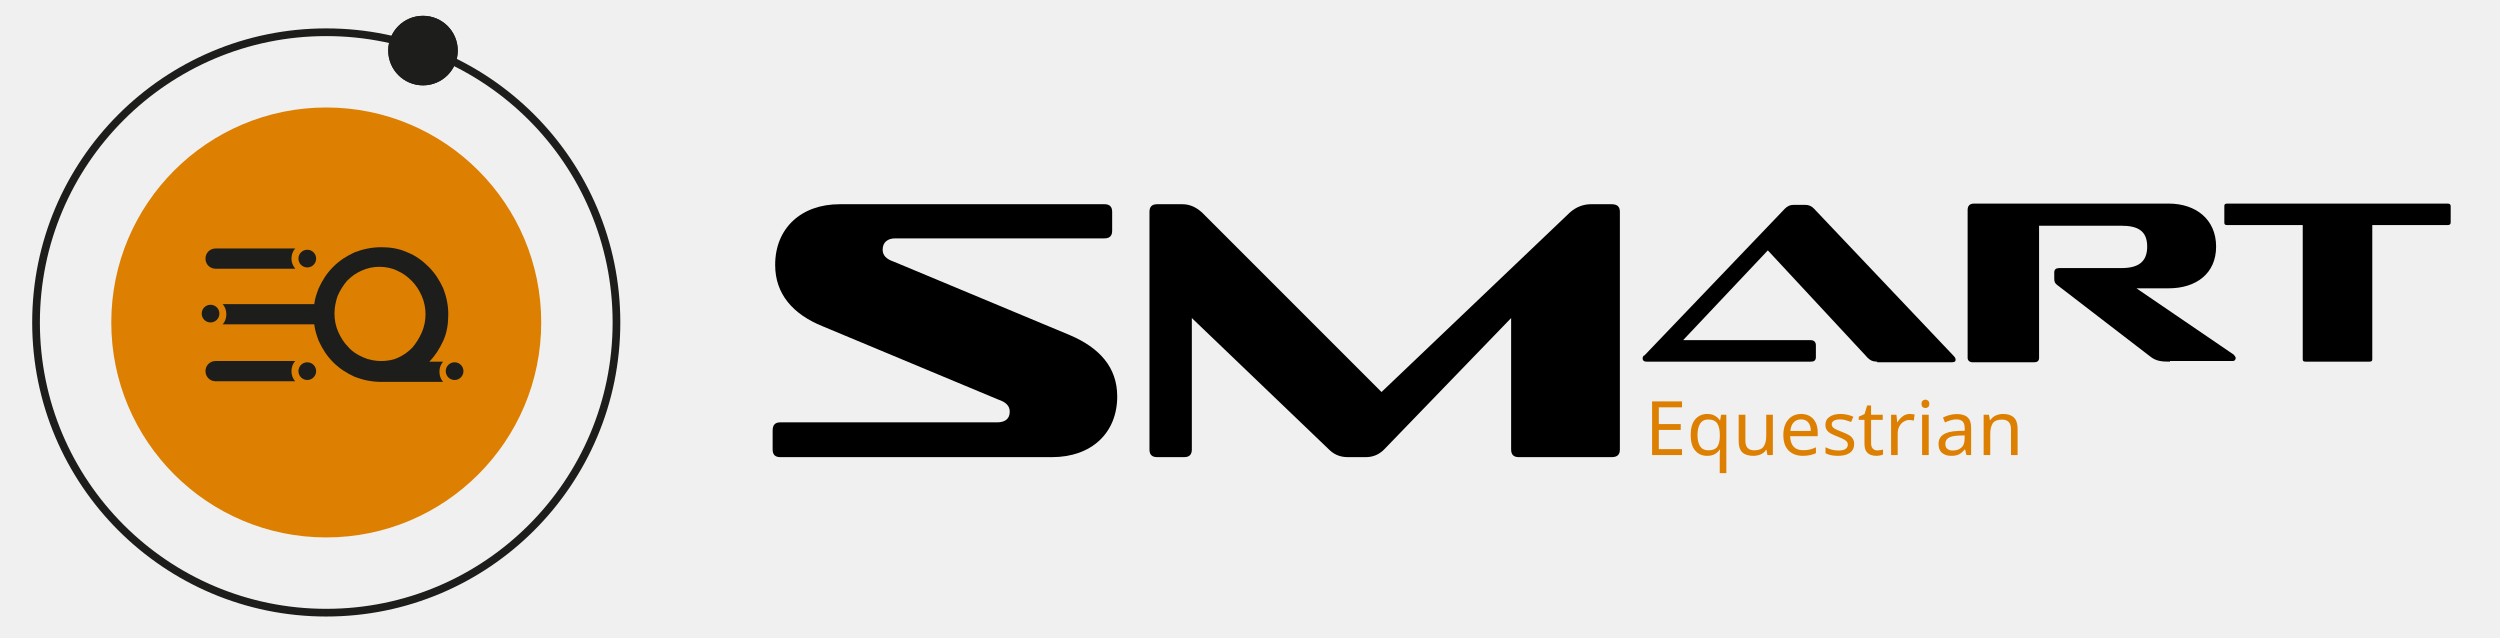
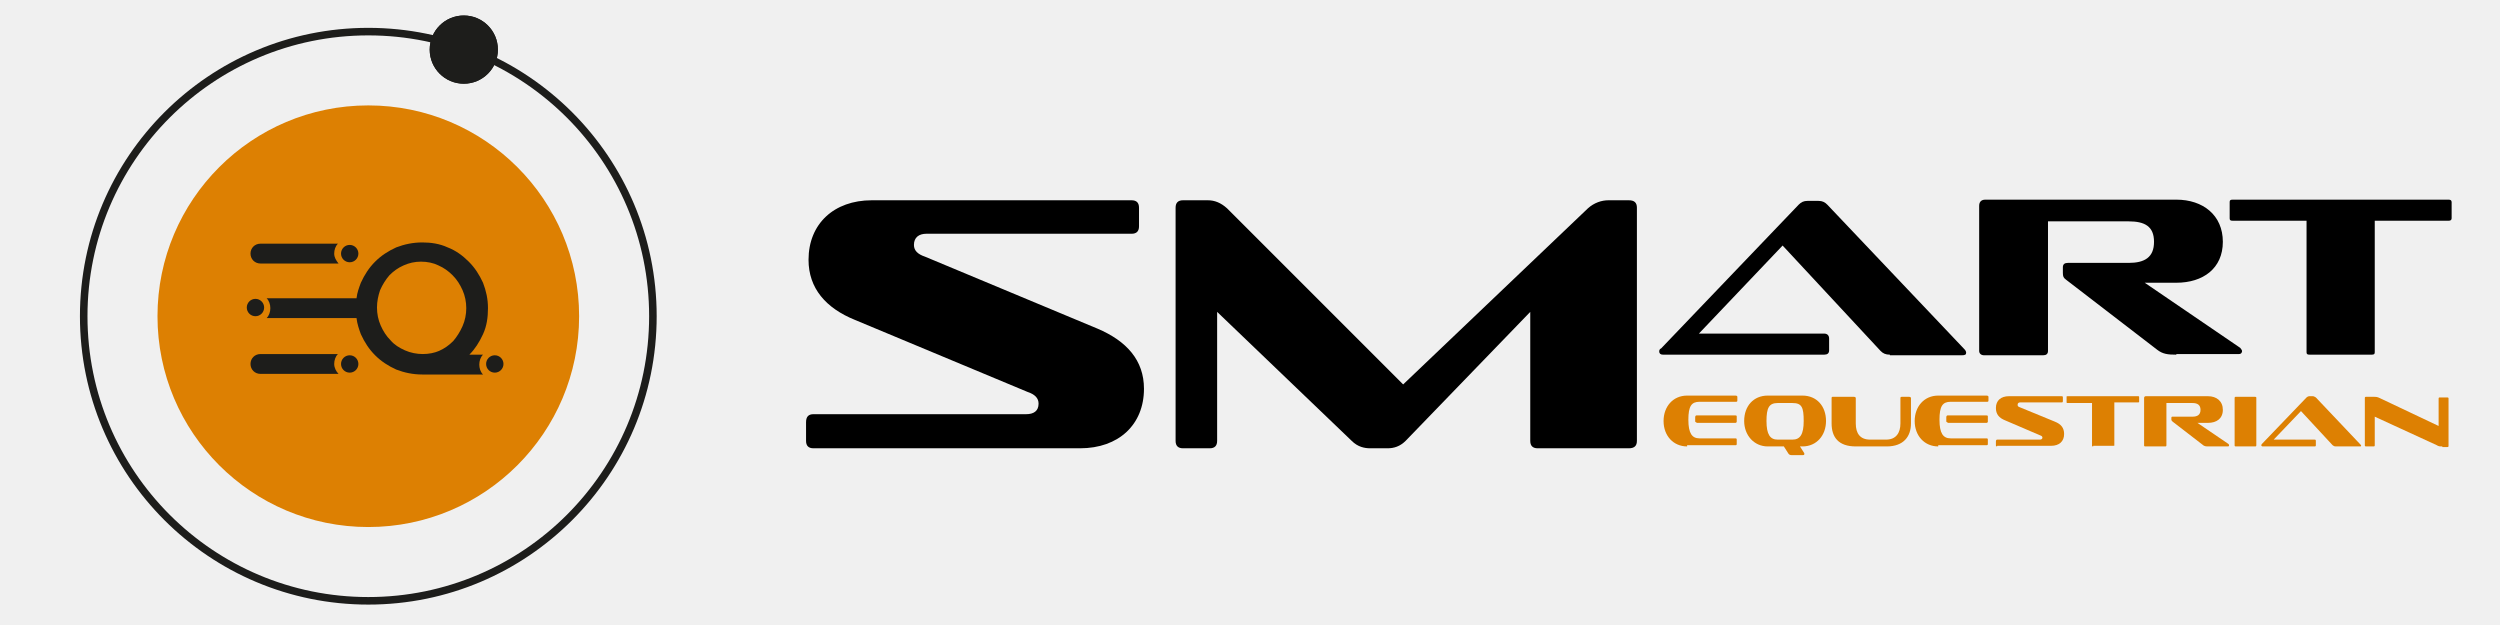
- <svg xmlns="http://www.w3.org/2000/svg" version="1.1" x="0px" y="0px" viewBox="0 0 395.4 100.8" style="enable-background:new 0 0 395.4 100.8;" xml:space="preserve">
+ <svg xmlns="http://www.w3.org/2000/svg" version="1.1" x="0px" y="0px" viewBox="0 0 403.2 100.8" style="enable-background:new 0 0 403.2 100.8;" xml:space="preserve">
  <style type="text/css">
	.st0{fill:#F7F7F7;}
	.st1{fill:#FFFFFF;}
	.st2{fill-rule:evenodd;clip-rule:evenodd;fill:#FFFFFF;}
	.st3{fill-rule:evenodd;clip-rule:evenodd;}
	.st4{fill:#1D1D1B;}
	.st5{fill:#DD8002;}
	.st6{fill:none;stroke:#1D1D1B;stroke-width:1.005;stroke-miterlimit:10;}
	.st7{fill:#DB8025;stroke:#DB8024;stroke-width:1.285;stroke-miterlimit:10;}
	.st8{fill:#FFFFFF;stroke:#DB8024;stroke-width:2;stroke-miterlimit:10;}
	.st9{fill:#E3202E;}
	.st10{fill:#B1B1B1;}
	.st11{fill:#FFFFFF;stroke:#DB8024;stroke-width:1.815;stroke-miterlimit:10;}
	.st12{fill:#DB8024;stroke:#DB8024;stroke-miterlimit:10;}
	.st13{fill:#FFFFFF;stroke:#1D1D1B;stroke-width:3.69;stroke-miterlimit:10;}
	.st14{fill:#FC903A;}
	.st15{fill:#2B3A66;}
	.st16{fill:#FCAD78;}
	.st17{fill:#F97622;}
	.st18{fill:#F69259;}
	.st19{fill:#EBE9E6;}
	.st20{fill:#1F3964;}
	.st21{fill:#F69156;}
	.st22{fill:#244F97;}
	.st23{fill:#E7F1F9;}
	.st24{fill:#FBDABB;}
	.st25{fill:#2D3653;}
	.st26{opacity:0.5;fill:#E7F1F9;}
	.st27{fill:#FC7722;}
	.st28{fill:#EF802C;}
	.st29{fill:#FC9F64;}
	.st30{fill:#0E3662;}
	.st31{fill:#ED8428;}
	.st32{fill:#D2D0CD;}
- 	.st33{clip-path:url(#SVGID_00000011001543251780702340000009001217318513826193_);}
+ 	.st33{clip-path:url(#SVGID_00000155847880401030041990000001664904414160666797_);}
	.st34{fill:none;stroke:#FFFFFF;stroke-width:3.53;stroke-miterlimit:10;}
	.st35{fill:none;stroke:#FFFFFF;stroke-width:3.53;stroke-miterlimit:10;stroke-dasharray:42.321,42.321;}
	.st36{fill:#DB8024;}
	.st37{fill:#171717;}
- 	.st38{clip-path:url(#SVGID_00000095325942593955041520000009607547430486188463_);}
+ 	.st38{clip-path:url(#SVGID_00000140012206351475763110000003348739019179579316_);}
	.st39{fill:none;stroke:#FFFFFF;stroke-width:2.301;stroke-miterlimit:10;}
- 	.st40{clip-path:url(#SVGID_00000143619052366011572890000013544315703197034626_);}
+ 	.st40{clip-path:url(#SVGID_00000152263381497251940830000000357518979309851049_);}
	.st41{fill:none;stroke:#DB8024;stroke-width:2.301;stroke-miterlimit:10;}
	.st42{opacity:0.43;}
- 	.st43{clip-path:url(#SVGID_00000031915020168411346060000013791815570994101141_);}
+ 	.st43{clip-path:url(#SVGID_00000183212598445800108460000014519795985638729108_);}
	.st44{fill:none;stroke:#1D1D1B;stroke-width:1.112;stroke-miterlimit:10;}
	.st45{fill:none;stroke:#DB8024;stroke-width:1.034;stroke-miterlimit:10;}
	.st46{fill:none;stroke:#DB8024;stroke-width:5;stroke-miterlimit:10;}
	.st47{fill:#FFFFFF;stroke:#DB8024;stroke-width:2.218;stroke-miterlimit:10;}
	.st48{fill:#FFFFFF;stroke:#DB8024;stroke-width:2.642;stroke-miterlimit:10;}
	.st49{fill:#FFFFFF;stroke:#DB8024;stroke-width:1.992;stroke-miterlimit:10;}
- 	.st50{clip-path:url(#SVGID_00000072278078838521186030000007753974468897833641_);}
- 	.st51{clip-path:url(#SVGID_00000042016914604002279780000017786597630518362263_);}
- 	.st52{clip-path:url(#SVGID_00000159469019641536997390000011010698220078672043_);}
- 	.st53{clip-path:url(#SVGID_00000103948751739164917940000002525320400730249138_);}
+ 	.st50{clip-path:url(#SVGID_00000117642821605457288990000008951923780165358256_);}
+ 	.st51{clip-path:url(#SVGID_00000101097229476333885010000014322821222391774854_);}
+ 	.st52{clip-path:url(#SVGID_00000142856848140924626040000009621450353177637802_);}
+ 	.st53{clip-path:url(#SVGID_00000007413806680028811180000001860774770006348984_);}
	.st54{fill:#FFFFFF;stroke:#DB8024;stroke-width:1.903;stroke-miterlimit:10;}
	.st55{fill:#A1A198;}
	.st56{fill:#D4D3DA;}
	.st57{fill:#E18024;}
	.st58{fill:#CCCBCC;}
	.st59{fill:#E2C5B8;}
	.st60{fill:#594940;}
	.st61{fill:#2D4D83;}
	.st62{fill:#CAC0B5;}
	.st63{fill:#80807A;}
	.st64{fill:#DB8025;stroke:#DB8024;stroke-width:2;stroke-miterlimit:10;}
	.st65{fill:#D2D2D2;}
	.st66{fill:#AAAAAA;}
- 	.st67{fill:url(#SVGID_00000013898521281985771540000015433028072176701605_);}
+ 	.st67{fill:url(#SVGID_00000014632961007628040910000004154956853117605550_);}
	.st68{fill:#711880;}
	.st69{fill:#4A0F56;}
	.st70{fill:#E78024;}
	.st71{opacity:0.73;fill:#FFFFFF;}
- 	.st72{fill:url(#SVGID_00000109006655171778955610000010712131735206964404_);}
+ 	.st72{fill:url(#SVGID_00000041270514819565453400000006549441781759143100_);}
	.st73{fill:#DE9A80;}
	.st74{fill:#AFB2B4;}
	.st75{fill:#D54447;}
	.st76{opacity:0.1;fill:#AAAAAA;}
- 	.st77{fill:url(#SVGID_00000049217638038905401930000008153664067173826443_);}
+ 	.st77{fill:url(#SVGID_00000020367263456306654100000005286335573517295797_);}
	.st78{opacity:0.3;}
	.st79{fill:#292D46;}
	.st80{fill:#D4C4BD;}
	.st81{fill:#DCCAC2;}
	.st82{fill:#CB8C60;}
	.st83{fill:#424872;}
	.st84{fill:#3A3F47;}
	.st85{fill:#323756;}
- 	.st86{clip-path:url(#SVGID_00000119838502129567277240000004348422386805279106_);}
+ 	.st86{clip-path:url(#SVGID_00000046338097811282606110000014946806878580990868_);}
	.st87{fill:none;stroke:#FFFFFF;stroke-width:1.841;stroke-miterlimit:10;}
- 	.st88{clip-path:url(#SVGID_00000088811556466372696100000017629587058804423313_);}
+ 	.st88{clip-path:url(#SVGID_00000075123805695229263210000001949784549714917036_);}
	.st89{fill:none;stroke:#DB8024;stroke-width:1.841;stroke-miterlimit:10;}
- 	.st90{clip-path:url(#SVGID_00000012457840446460119610000018227429379557876131_);}
+ 	.st90{clip-path:url(#SVGID_00000098221152580765581910000000039535510842663319_);}
	.st91{fill:none;stroke:#DB8024;stroke-width:5.438;stroke-miterlimit:10;}
	.st92{fill:#DB8025;stroke:#DB8024;stroke-width:2.126;stroke-miterlimit:10;}
- 	.st93{clip-path:url(#SVGID_00000066506651676086500840000016386588729977594509_);}
+ 	.st93{clip-path:url(#SVGID_00000049941969252640804850000004058565838471645340_);}
	.st94{fill:none;stroke:#DB8024;stroke-width:4.716;stroke-miterlimit:10;}
- 	.st95{clip-path:url(#SVGID_00000095311321037133715290000018150510461671436187_);}
+ 	.st95{clip-path:url(#SVGID_00000049205126179574820590000010447502242379097511_);}
	.st96{fill:none;stroke:#1D1D1B;stroke-width:1.171;stroke-miterlimit:10;}
- 	.st97{clip-path:url(#SVGID_00000168101598517722669710000002193066470264202165_);}
- 	.st98{clip-path:url(#SVGID_00000137108536045644476470000016703714528680995242_);fill:#D2D0CD;}
- 	.st99{clip-path:url(#SVGID_00000137108536045644476470000016703714528680995242_);}
+ 	.st97{clip-path:url(#SVGID_00000146486573383712660980000011141687131293186231_);}
+ 	.st98{clip-path:url(#SVGID_00000183969715133297318880000014824723236948211854_);fill:#D2D0CD;}
+ 	.st99{clip-path:url(#SVGID_00000183969715133297318880000014824723236948211854_);}
	.st100{fill:#E18028;}
- 	.st101{clip-path:url(#SVGID_00000083050506749032117940000007387155068401979825_);}
- 	.st102{clip-path:url(#SVGID_00000173847573152010384670000008098564794550408366_);}
+ 	.st101{clip-path:url(#SVGID_00000017506685337517786520000009704232104094252183_);}
+ 	.st102{clip-path:url(#SVGID_00000109005044562958460220000005452249808496326591_);}
	.st103{fill:none;stroke:#DB8024;stroke-width:6.798;stroke-miterlimit:10;}
- 	.st104{clip-path:url(#SVGID_00000072965149467340135860000001189412104147574659_);}
+ 	.st104{clip-path:url(#SVGID_00000069358891490563028260000002628661561654583691_);}
	.st105{fill:none;stroke:#000000;stroke-width:3.53;stroke-miterlimit:10;}
	.st106{fill:none;stroke:#000000;stroke-width:3.53;stroke-miterlimit:10;stroke-dasharray:42.321,42.321;}
	.st107{fill:#1E0F01;}
	.st108{fill:#E48023;}
	.st109{fill:none;stroke:#000000;stroke-miterlimit:10;}
- 	.st110{clip-path:url(#SVGID_00000166644513884486632930000009689855714132904630_);}
- 	.st111{clip-path:url(#SVGID_00000005234841572370309270000009395761300966500270_);}
- 	.st112{clip-path:url(#SVGID_00000149341792428776400070000017924111763275660205_);}
- 	.st113{clip-path:url(#SVGID_00000111878869819014379120000012922588138836445092_);}
- 	.st114{clip-path:url(#SVGID_00000064320982639402697440000008934673142808598189_);}
- 	.st115{clip-path:url(#SVGID_00000063619587872213466270000012009166476239523979_);}
- 	.st116{clip-path:url(#SVGID_00000052089502229733572660000012579127029105803953_);}
+ 	.st110{clip-path:url(#SVGID_00000125580490156412558620000009195806193297272480_);}
+ 	.st111{clip-path:url(#SVGID_00000150097754661622607040000005036477748239413924_);}
+ 	.st112{clip-path:url(#SVGID_00000142176319617793269820000008618601532158097810_);}
+ 	.st113{clip-path:url(#SVGID_00000049938437555183378080000001506986043057325759_);}
+ 	.st114{clip-path:url(#SVGID_00000070828114557360836210000004635035180218281365_);}
+ 	.st115{clip-path:url(#SVGID_00000164495881560017494690000012955611287927133335_);}
+ 	.st116{clip-path:url(#SVGID_00000090276785997185878420000014653924102923811254_);}
	.st117{fill:none;stroke:#1D1D1B;stroke-width:1.217;stroke-miterlimit:10;}
	.st118{fill:#FFFFFF;stroke:#DB8024;stroke-width:2.257;stroke-miterlimit:10;}
	.st119{fill:none;stroke:#DD8002;stroke-miterlimit:10;}
- 	.st120{clip-path:url(#SVGID_00000073002869551531920830000009721533041962148228_);}
- 	.st121{clip-path:url(#SVGID_00000171703011366911125560000008726250434834632576_);}
- 	.st122{clip-path:url(#SVGID_00000065790319089671662420000009233239828421427371_);}
- 	.st123{clip-path:url(#SVGID_00000132778689869199313690000015078400210935837826_);}
+ 	.st120{clip-path:url(#SVGID_00000050644538825753649840000008030198801418942121_);}
+ 	.st121{clip-path:url(#SVGID_00000178915432469119242790000009849658284113116563_);}
+ 	.st122{clip-path:url(#SVGID_00000009573724509063597250000002799733239667995070_);}
+ 	.st123{clip-path:url(#SVGID_00000182488941287840368260000007566303368954520473_);}
	.st124{fill:#DB8025;stroke:#DB8024;stroke-width:1.71;stroke-miterlimit:10;}
- 	.st125{font-family:'SofachromeBk-Regular';}
- 	.st126{font-size:11.883px;}
</style>
-   <font horiz-adv-x="1000">
-     <font-face font-family="SofachromeBk-Regular" units-per-em="1000" underline-position="-143" underline-thickness="20" />
-     <missing-glyph horiz-adv-x="439" d="M302,0C356,0 386,25 386,75l0,532C386,657 356,682 302,682l-166,0C82,682 53,657 53,607l0,-532C53,25 82,0 136,0M341,75C341,53 329,40 302,40l-166,0C110,40 97,53 97,75l0,532C97,630 110,641 136,641l166,0C329,641 341,630 341,607z" />
-     <glyph unicode="E" horiz-adv-x="1092" d="M1014,0C1028,0 1035,7 1035,20l0,51C1035,86 1028,93 1014,93l-487,0C421,93 373,163 373,347C373,527 419,590 527,590l484,0C1025,590 1033,597 1033,610l0,51C1033,675 1025,682 1011,682l-659,0C162,682 36,537 36,341C36,143 169,0 352,0M1004,326C1018,326 1025,331 1025,340l0,64C1025,413 1018,419 1004,419l-531,0C459,419 452,412 452,397l0,-50C452,333 459,326 473,326z" />
-     <glyph unicode="a" horiz-adv-x="1357" d="M1334,0C1346,0 1352,5 1352,12C1352,17 1350,22 1345,28l-603,637C731,676 720,682 704,682l-49,0C641,682 629,676 618,665l-608,-635C4,25 3,19 3,15C3,6 10,0 20,0l710,0C744,0 751,7 751,20l0,51C751,86 744,93 730,93l-552,0l367,389l432,-465C988,5 1000,0 1018,0z" />
-     <glyph unicode="e" horiz-adv-x="1092" d="M1014,0C1028,0 1035,7 1035,20l0,51C1035,86 1028,93 1014,93l-487,0C421,93 373,163 373,347C373,527 419,590 527,590l484,0C1025,590 1033,597 1033,610l0,51C1033,675 1025,682 1011,682l-659,0C162,682 36,537 36,341C36,143 169,0 352,0M1004,326C1018,326 1025,331 1025,340l0,64C1025,413 1018,419 1004,419l-531,0C459,419 452,412 452,397l0,-50C452,333 459,326 473,326z" />
-     <glyph unicode="i" horiz-adv-x="418" d="M339,0C353,0 360,7 360,20l0,641C360,675 353,682 339,682l-261,0C65,682 58,675 58,661l0,-641C58,7 65,0 78,0z" />
-     <glyph unicode="n" horiz-adv-x="1237" d="M1167,0C1181,0 1188,7 1188,20l0,641C1188,675 1181,682 1167,682l-99,0C1054,682 1047,675 1047,661l0,-374l-799,379C218,680 202,682 168,682l-99,0C56,682 49,675 49,661l0,-641C49,7 56,0 69,0l100,0C183,0 190,7 190,20l0,384l840,-389C1057,3 1079,0 1109,0z" />
-     <glyph unicode="q" horiz-adv-x="1171" d="M839,-118C850,-118 854,-111 854,-104C854,-101 853,-96 851,-93l-57,93l30,0C1014,0 1141,149 1141,341C1141,536 1016,682 824,682l-471,0C162,682 36,539 36,341C36,148 165,0 353,0l219,0l59,-96C639,-110 651,-118 671,-118M478,93C380,93 330,161 330,342C330,523 363,590 478,590l206,0C811,590 837,523 837,342C837,161 785,93 684,93z" />
-     <glyph unicode="r" horiz-adv-x="1218" d="M1193,0C1204,0 1208,7 1208,13C1208,17 1205,23 1201,27l-420,288l139,0C1037,315 1124,378 1124,495C1124,613 1037,682 920,682l-841,0C61,682 53,673 53,656l0,-636C53,7 61,0 74,0l260,0C347,0 355,7 355,20l0,570l354,0C780,590 821,567 821,499C821,430 780,405 710,405l-267,0C429,405 422,398 422,385l0,-25C422,346 427,338 437,331l403,-309C866,3 888,0 925,0z" />
-     <glyph unicode="s" horiz-adv-x="1000" d="M788,0C893,0 963,65 963,164C963,243 916,296 836,330l-474,197C343,535 332,544 332,560C332,580 346,590 366,590l563,0C943,590 950,597 950,610l0,51C950,675 943,682 929,682l-713,0C112,682 42,617 42,518C42,439 89,386 169,353l474,-198C662,147 673,138 673,122C673,102 659,93 639,93l-584,0C41,93 34,86 34,71l0,-51C34,7 41,0 55,0z" />
-     <glyph unicode="t" horiz-adv-x="998" d="M634,0C645,0 649,4 649,11l0,579l326,0C984,590 990,592 990,600l0,71C990,678 984,682 975,682l-951,0C13,682 9,678 9,671l0,-71C9,592 13,590 24,590l324,0l0,-579C348,4 353,0 363,0z" />
-     <glyph unicode="u" horiz-adv-x="1145" d="M776,0C1000,0 1104,139 1104,314l0,347C1104,675 1097,682 1082,682l-91,0C976,682 969,675 969,661l0,-347C969,182 909,93 776,93l-217,0C425,93 369,177 369,314l0,347C369,675 362,682 347,682l-282,0C52,682 45,675 45,661l0,-347C45,122 135,0 372,0z" />
-   </font>
  <g id="MAIN_PAGE_-_offer">
</g>
  <g id="MAIN_PAGE">
</g>
  <g id="HORSE_FOR_SALE">
</g>
  <g id="EXERCISES">
-     <g id="logotyp_00000034075114180427709030000016016432398238627741_">
-       <path d="M123.4,72.3c-0.8,0-1.2-0.4-1.2-1.2v-3c0-0.9,0.4-1.3,1.2-1.3h34.3c1.2,0,2-0.5,2-1.7c0-0.9-0.6-1.5-1.8-1.9l-27.8-11.6    c-4.7-1.9-7.5-5.1-7.5-9.7c0-5.8,4.1-9.6,10.2-9.6h41.9c0.8,0,1.2,0.4,1.2,1.2v3c0,0.8-0.4,1.2-1.2,1.2h-33.1c-1.2,0-2,0.6-2,1.8    c0,0.9,0.6,1.5,1.8,1.9l27.8,11.6c4.7,2,7.5,5.1,7.5,9.7c0,5.8-4.1,9.6-10.3,9.6H123.4z" />
-       <path d="M240.2,72.3c-0.8,0-1.2-0.4-1.2-1.2V50.3l-20.1,20.8c-0.9,0.9-1.9,1.2-2.9,1.2h-2.8c-0.9,0-2-0.2-3-1.2l-21.7-20.8v20.8    c0,0.8-0.4,1.2-1.2,1.2H183c-0.8,0-1.2-0.4-1.2-1.2V33.5c0-0.8,0.4-1.2,1.2-1.2h4c1.1,0,2.1,0.4,3.1,1.3l28.4,28.4l29.8-28.4    c1-0.9,2.2-1.3,3.3-1.3h3.3c0.9,0,1.3,0.4,1.3,1.2v37.6c0,0.8-0.4,1.2-1.3,1.2H240.2z" />
-       <path d="M296.9,57.2c-0.7,0-1.1-0.2-1.5-0.6l-15.8-17l-13.4,14.2h20.2c0.5,0,0.8,0.3,0.8,0.8v1.9c0,0.5-0.3,0.7-0.8,0.7h-26    c-0.4,0-0.6-0.2-0.6-0.5c0-0.1,0-0.4,0.3-0.5l22.2-23.2c0.4-0.4,0.8-0.6,1.4-0.6h1.8c0.6,0,1,0.2,1.4,0.6l22.1,23.3    c0.2,0.2,0.3,0.4,0.3,0.6c0,0.3-0.2,0.4-0.7,0.4H296.9z" />
-       <path d="M343.2,57.2c-1.4,0-2.2-0.1-3.1-0.8l-14.7-11.3c-0.4-0.3-0.5-0.5-0.5-1.1v-0.9c0-0.5,0.3-0.7,0.8-0.7h9.8    c2.6,0,4.1-0.9,4.1-3.4c0-2.5-1.5-3.3-4.1-3.3h-13v20.9c0,0.5-0.3,0.7-0.8,0.7H312c-0.5,0-0.8-0.3-0.8-0.7V33.2c0-0.6,0.3-1,1-1    H343c4.3,0,7.5,2.5,7.5,6.8c0,4.3-3.2,6.6-7.5,6.6h-5.1l15.4,10.5c0.1,0.1,0.3,0.4,0.3,0.5c0,0.2-0.1,0.5-0.5,0.5H343.2z" />
-       <path d="M364.7,57.2c-0.4,0-0.5-0.1-0.5-0.4V35.6h-11.9c-0.4,0-0.5-0.1-0.5-0.4v-2.6c0-0.3,0.1-0.4,0.5-0.4h34.8    c0.3,0,0.5,0.1,0.5,0.4v2.6c0,0.3-0.2,0.4-0.5,0.4h-11.9v21.2c0,0.3-0.1,0.4-0.5,0.4H364.7z" />
+     <path d="M131.2,72.3c-0.8,0-1.2-0.4-1.2-1.2v-3c0-0.9,0.4-1.3,1.2-1.3h34.3c1.2,0,2-0.5,2-1.7c0-0.9-0.6-1.5-1.8-1.9l-27.8-11.6   c-4.7-1.9-7.5-5.1-7.5-9.7c0-5.8,4.1-9.6,10.2-9.6h41.9c0.8,0,1.2,0.4,1.2,1.2v3c0,0.8-0.4,1.2-1.2,1.2h-33.1c-1.2,0-2,0.6-2,1.8   c0,0.9,0.6,1.5,1.8,1.9l27.8,11.6c4.7,2,7.5,5.1,7.5,9.7c0,5.8-4.1,9.6-10.3,9.6H131.2z" />
+     <path d="M248,72.3c-0.8,0-1.2-0.4-1.2-1.2V50.3l-20.1,20.8c-0.9,0.9-1.9,1.2-2.9,1.2H221c-0.9,0-2-0.2-3-1.2l-21.7-20.8v20.8   c0,0.8-0.4,1.2-1.2,1.2h-4.3c-0.8,0-1.2-0.4-1.2-1.2V33.5c0-0.8,0.4-1.2,1.2-1.2h4c1.1,0,2.1,0.4,3.1,1.3l28.4,28.4l29.8-28.4   c1-0.9,2.2-1.3,3.3-1.3h3.3c0.9,0,1.3,0.4,1.3,1.2v37.6c0,0.8-0.4,1.2-1.3,1.2H248z" />
+     <path d="M304.8,57.2c-0.7,0-1.1-0.2-1.5-0.6l-15.8-17L274,53.8h20.2c0.5,0,0.8,0.3,0.8,0.8v1.9c0,0.5-0.3,0.7-0.8,0.7h-26   c-0.4,0-0.6-0.2-0.6-0.5c0-0.1,0-0.4,0.3-0.5l22.2-23.2c0.4-0.4,0.8-0.6,1.4-0.6h1.8c0.6,0,1,0.2,1.4,0.6l22.1,23.3   c0.2,0.2,0.3,0.4,0.3,0.6c0,0.3-0.2,0.4-0.7,0.4H304.8z" />
+     <path d="M351,57.2c-1.4,0-2.2-0.1-3.1-0.8l-14.7-11.3c-0.4-0.3-0.5-0.5-0.5-1.1v-0.9c0-0.5,0.3-0.7,0.8-0.7h9.8   c2.6,0,4.1-0.9,4.1-3.4c0-2.5-1.5-3.3-4.1-3.3h-13v20.9c0,0.5-0.3,0.7-0.8,0.7h-9.5c-0.5,0-0.8-0.3-0.8-0.7V33.2c0-0.6,0.3-1,1-1   h30.8c4.3,0,7.5,2.5,7.5,6.8c0,4.3-3.2,6.6-7.5,6.6h-5.1l15.4,10.5c0.1,0.1,0.3,0.4,0.3,0.5c0,0.2-0.1,0.5-0.5,0.5H351z" />
+     <path d="M372.5,57.2c-0.4,0-0.5-0.1-0.5-0.4V35.6h-11.9c-0.4,0-0.5-0.1-0.5-0.4v-2.6c0-0.3,0.1-0.4,0.5-0.4h34.8   c0.3,0,0.5,0.1,0.5,0.4v2.6c0,0.3-0.2,0.4-0.5,0.4H383v21.2c0,0.3-0.1,0.4-0.5,0.4H372.5z" />
+     <g>
      <g>
-         <text transform="matrix(1 0 0 1 260.1371 71.9719)" class="st5 st125 st126">Equestrian</text>
+         <path class="st5" d="M272.1,72c-2.2,0-3.8-1.7-3.8-4.1c0-2.3,1.5-4.1,3.8-4.1h7.8c0.2,0,0.3,0.1,0.3,0.2v0.6     c0,0.2-0.1,0.2-0.3,0.2h-5.8c-1.3,0-1.8,0.7-1.8,2.9c0,2.2,0.6,3,1.8,3h5.8c0.2,0,0.2,0.1,0.2,0.3v0.6c0,0.2-0.1,0.2-0.2,0.2     H272.1z M273.6,68.1c-0.2,0-0.2-0.1-0.2-0.2v-0.6c0-0.2,0.1-0.3,0.2-0.3h6.3c0.2,0,0.2,0.1,0.2,0.2v0.8c0,0.1-0.1,0.2-0.2,0.2     H273.6z" />
+         <path class="st5" d="M288.9,73.4c-0.2,0-0.4-0.1-0.5-0.3l-0.7-1.1h-2.6c-2.2,0-3.8-1.8-3.8-4.1c0-2.4,1.5-4.1,3.8-4.1h5.6     c2.3,0,3.8,1.7,3.8,4.1c0,2.3-1.5,4.1-3.8,4.1h-0.4l0.7,1.1c0,0,0,0.1,0,0.1c0,0.1,0,0.2-0.2,0.2H288.9z M289.1,70.9     c1.2,0,1.8-0.8,1.8-3c0-2.2-0.3-2.9-1.8-2.9h-2.4c-1.4,0-1.8,0.8-1.8,2.9c0,2.2,0.6,3,1.8,3H289.1z" />
+         <path class="st5" d="M299.3,72c-2.8,0-3.9-1.5-3.9-3.7v-4.1c0-0.2,0.1-0.2,0.2-0.2h3.4c0.2,0,0.3,0.1,0.3,0.2v4.1     c0,1.6,0.7,2.6,2.3,2.6h2.6c1.6,0,2.3-1.1,2.3-2.6v-4.1c0-0.2,0.1-0.2,0.3-0.2h1.1c0.2,0,0.3,0.1,0.3,0.2v4.1     c0,2.1-1.2,3.7-3.9,3.7H299.3z" />
+         <path class="st5" d="M312.6,72c-2.2,0-3.8-1.7-3.8-4.1c0-2.3,1.5-4.1,3.8-4.1h7.8c0.2,0,0.3,0.1,0.3,0.2v0.6     c0,0.2-0.1,0.2-0.3,0.2h-5.8c-1.3,0-1.8,0.7-1.8,2.9c0,2.2,0.6,3,1.8,3h5.8c0.2,0,0.2,0.1,0.2,0.3v0.6c0,0.2-0.1,0.2-0.2,0.2     H312.6z M314.1,68.1c-0.2,0-0.2-0.1-0.2-0.2v-0.6c0-0.2,0.1-0.3,0.2-0.3h6.3c0.2,0,0.2,0.1,0.2,0.2v0.8c0,0.1-0.1,0.2-0.2,0.2     H314.1z" />
+         <path class="st5" d="M322.1,72c-0.2,0-0.2-0.1-0.2-0.2v-0.6c0-0.2,0.1-0.3,0.2-0.3h6.9c0.2,0,0.4-0.1,0.4-0.3     c0-0.2-0.1-0.3-0.4-0.4l-5.6-2.4c-1-0.4-1.5-1-1.5-2c0-1.2,0.8-1.9,2.1-1.9h8.5c0.2,0,0.2,0.1,0.2,0.2v0.6c0,0.2-0.1,0.2-0.2,0.2     h-6.7c-0.2,0-0.4,0.1-0.4,0.4c0,0.2,0.1,0.3,0.4,0.4l5.6,2.3c1,0.4,1.5,1,1.5,2c0,1.2-0.8,1.9-2.1,1.9H322.1z" />
+         <path class="st5" d="M337.6,72c-0.1,0-0.2,0-0.2-0.1V65h-3.9c-0.1,0-0.2,0-0.2-0.1V64c0-0.1,0-0.1,0.2-0.1h11.3     c0.1,0,0.2,0,0.2,0.1v0.8c0,0.1-0.1,0.1-0.2,0.1H341v6.9c0,0.1,0,0.1-0.2,0.1H337.6z" />
+         <path class="st5" d="M356.2,72c-0.4,0-0.7,0-1-0.3l-4.8-3.7c-0.1-0.1-0.2-0.2-0.2-0.3v-0.3c0-0.2,0.1-0.2,0.2-0.2h3.2     c0.8,0,1.3-0.3,1.3-1.1c0-0.8-0.5-1.1-1.3-1.1h-4.2v6.8c0,0.2-0.1,0.2-0.2,0.2H346c-0.2,0-0.2-0.1-0.2-0.2v-7.6     c0-0.2,0.1-0.3,0.3-0.3h10c1.4,0,2.4,0.8,2.4,2.2c0,1.4-1,2.1-2.4,2.1h-1.7l5,3.4c0,0,0.1,0.1,0.1,0.2c0,0.1,0,0.2-0.2,0.2H356.2     z" />
+         <path class="st5" d="M360.6,72c-0.2,0-0.2-0.1-0.2-0.2v-7.6c0-0.2,0.1-0.2,0.2-0.2h3.1c0.2,0,0.2,0.1,0.2,0.2v7.6     c0,0.2-0.1,0.2-0.2,0.2H360.6z" />
+         <path class="st5" d="M376.7,72c-0.2,0-0.4-0.1-0.5-0.2l-5.1-5.5l-4.4,4.6h6.6c0.2,0,0.2,0.1,0.2,0.3v0.6c0,0.2-0.1,0.2-0.2,0.2     h-8.4c-0.1,0-0.2-0.1-0.2-0.2c0,0,0-0.1,0.1-0.2l7.2-7.5c0.1-0.1,0.3-0.2,0.4-0.2h0.6c0.2,0,0.3,0.1,0.5,0.2l7.2,7.6     c0.1,0.1,0.1,0.1,0.1,0.2c0,0.1-0.1,0.1-0.2,0.1H376.7z" />
+         <path class="st5" d="M393.9,72c-0.4,0-0.6,0-0.9-0.2l-10-4.6v4.6c0,0.2-0.1,0.2-0.2,0.2h-1.2c-0.2,0-0.2-0.1-0.2-0.2v-7.6     c0-0.2,0.1-0.2,0.2-0.2h1.2c0.4,0,0.6,0,1,0.2l9.5,4.5v-4.4c0-0.2,0.1-0.2,0.2-0.2h1.2c0.2,0,0.2,0.1,0.2,0.2v7.6     c0,0.2-0.1,0.2-0.2,0.2H393.9z" />
      </g>
    </g>
    <g id="logo_00000111188183178998171880000005697012481271155120_">
      <g>
-         <circle class="st4" cx="66.9" cy="8" r="5.5" />
-         <circle class="st5" cx="51.6" cy="51" r="34" />
-         <circle class="st117" cx="51.6" cy="51" r="45.9" />
-         <circle class="st4" cx="66.9" cy="8" r="5.5" />
+         <circle class="st4" cx="74.8" cy="8" r="5.5" />
+         <circle class="st5" cx="59.4" cy="51" r="34" />
+         <circle class="st117" cx="59.4" cy="51" r="45.9" />
+         <circle class="st4" cx="74.8" cy="8" r="5.5" />
      </g>
      <g>
        <g>
-           <path class="st4" d="M46.1,58.7c0-0.6,0.2-1.2,0.6-1.6H34.1c-0.9,0-1.6,0.7-1.6,1.6c0,0.9,0.7,1.6,1.6,1.6h3.4h9.2      C46.3,59.9,46.1,59.3,46.1,58.7z" />
-           <path class="st4" d="M46.1,40.9c0-0.6,0.2-1.2,0.6-1.6H34.1c-0.9,0-1.6,0.7-1.6,1.6c0,0.9,0.7,1.6,1.6,1.6h3.4h9.2      C46.3,42,46.1,41.5,46.1,40.9z" />
-           <path class="st4" d="M70.1,60.4c-0.4-0.4-0.6-1-0.6-1.6c0-0.6,0.2-1.2,0.6-1.6h-2.2c0.9-0.9,1.6-2,2.2-3.3      c0.6-1.3,0.8-2.7,0.8-4.2c0-1.5-0.3-2.8-0.8-4.1c-0.6-1.3-1.3-2.4-2.3-3.4c-1-1-2.1-1.8-3.4-2.3c-1.3-0.6-2.7-0.8-4.1-0.8      c-1.5,0-2.9,0.3-4.2,0.8c-1.3,0.6-2.4,1.3-3.4,2.3c-1,1-1.7,2.1-2.3,3.4c-0.3,0.8-0.6,1.6-0.7,2.5h-2.8h-9.4h-2.3      c0.4,0.4,0.6,1,0.6,1.6c0,0.6-0.2,1.2-0.6,1.6h2.3h2.7h9.5c0.1,0.9,0.4,1.8,0.7,2.6c0.6,1.3,1.3,2.4,2.3,3.4      c1,1,2.1,1.7,3.4,2.3c1.3,0.5,2.7,0.8,4.2,0.8c0.1,0,0.3,0,0.4,0l0,0H70.1z M60.3,57.1c-1,0-2-0.2-2.9-0.6      c-0.9-0.4-1.7-0.9-2.3-1.6c-0.7-0.7-1.2-1.5-1.6-2.4c-0.4-0.9-0.6-1.9-0.6-2.9c0-1,0.2-1.9,0.5-2.8c0.4-0.9,0.9-1.7,1.5-2.4      c0.7-0.7,1.4-1.2,2.3-1.6c0.9-0.4,1.8-0.6,2.8-0.6c1,0,2,0.2,2.8,0.6c0.9,0.4,1.6,0.9,2.3,1.6c0.7,0.7,1.2,1.5,1.6,2.4      c0.4,0.9,0.6,1.9,0.6,2.9c0,1-0.2,2-0.6,2.9c-0.4,0.9-0.9,1.7-1.5,2.4c-0.7,0.7-1.4,1.2-2.3,1.6C62.3,56.9,61.3,57.1,60.3,57.1z      " />
+           <path class="st4" d="M53.9,58.7c0-0.6,0.2-1.2,0.6-1.6H42c-0.9,0-1.6,0.7-1.6,1.6c0,0.9,0.7,1.6,1.6,1.6h3.4h9.2      C54.2,59.9,53.9,59.3,53.9,58.7z" />
+           <path class="st4" d="M53.9,40.9c0-0.6,0.2-1.2,0.6-1.6H42c-0.9,0-1.6,0.7-1.6,1.6c0,0.9,0.7,1.6,1.6,1.6h3.4h9.2      C54.2,42,53.9,41.5,53.9,40.9z" />
+           <path class="st4" d="M77.9,60.4c-0.4-0.4-0.6-1-0.6-1.6c0-0.6,0.2-1.2,0.6-1.6h-2.2c0.9-0.9,1.6-2,2.2-3.3      c0.6-1.3,0.8-2.7,0.8-4.2c0-1.5-0.3-2.8-0.8-4.1c-0.6-1.3-1.3-2.4-2.3-3.4c-1-1-2.1-1.8-3.4-2.3c-1.3-0.6-2.7-0.8-4.1-0.8      c-1.5,0-2.9,0.3-4.2,0.8c-1.3,0.6-2.4,1.3-3.4,2.3c-1,1-1.7,2.1-2.3,3.4c-0.3,0.8-0.6,1.6-0.7,2.5h-2.8h-9.4H43      c0.4,0.4,0.6,1,0.6,1.6c0,0.6-0.2,1.2-0.6,1.6h2.3H48h9.5c0.1,0.9,0.4,1.8,0.7,2.6c0.6,1.3,1.3,2.4,2.3,3.4c1,1,2.1,1.7,3.4,2.3      c1.3,0.5,2.7,0.8,4.2,0.8c0.1,0,0.3,0,0.4,0l0,0H77.9z M68.2,57.1c-1,0-2-0.2-2.9-0.6c-0.9-0.4-1.7-0.9-2.3-1.6      c-0.7-0.7-1.2-1.5-1.6-2.4c-0.4-0.9-0.6-1.9-0.6-2.9c0-1,0.2-1.9,0.5-2.8c0.4-0.9,0.9-1.7,1.5-2.4c0.7-0.7,1.4-1.2,2.3-1.6      c0.9-0.4,1.8-0.6,2.8-0.6c1,0,2,0.2,2.8,0.6c0.9,0.4,1.6,0.9,2.3,1.6c0.7,0.7,1.2,1.5,1.6,2.4c0.4,0.9,0.6,1.9,0.6,2.9      c0,1-0.2,2-0.6,2.9c-0.4,0.9-0.9,1.7-1.5,2.4c-0.7,0.7-1.4,1.2-2.3,1.6C70.1,56.9,69.2,57.1,68.2,57.1z" />
        </g>
        <g>
-           <circle class="st4" cx="48.6" cy="58.7" r="1.4" />
-           <circle class="st4" cx="48.6" cy="40.9" r="1.4" />
-           <circle class="st4" cx="33.3" cy="49.6" r="1.4" />
-           <circle class="st4" cx="71.9" cy="58.7" r="1.4" />
+           <circle class="st4" cx="56.4" cy="58.7" r="1.4" />
+           <circle class="st4" cx="56.4" cy="40.9" r="1.4" />
+           <circle class="st4" cx="41.2" cy="49.6" r="1.4" />
+           <circle class="st4" cx="79.8" cy="58.7" r="1.4" />
        </g>
      </g>
    </g>
  </g>
</svg>
